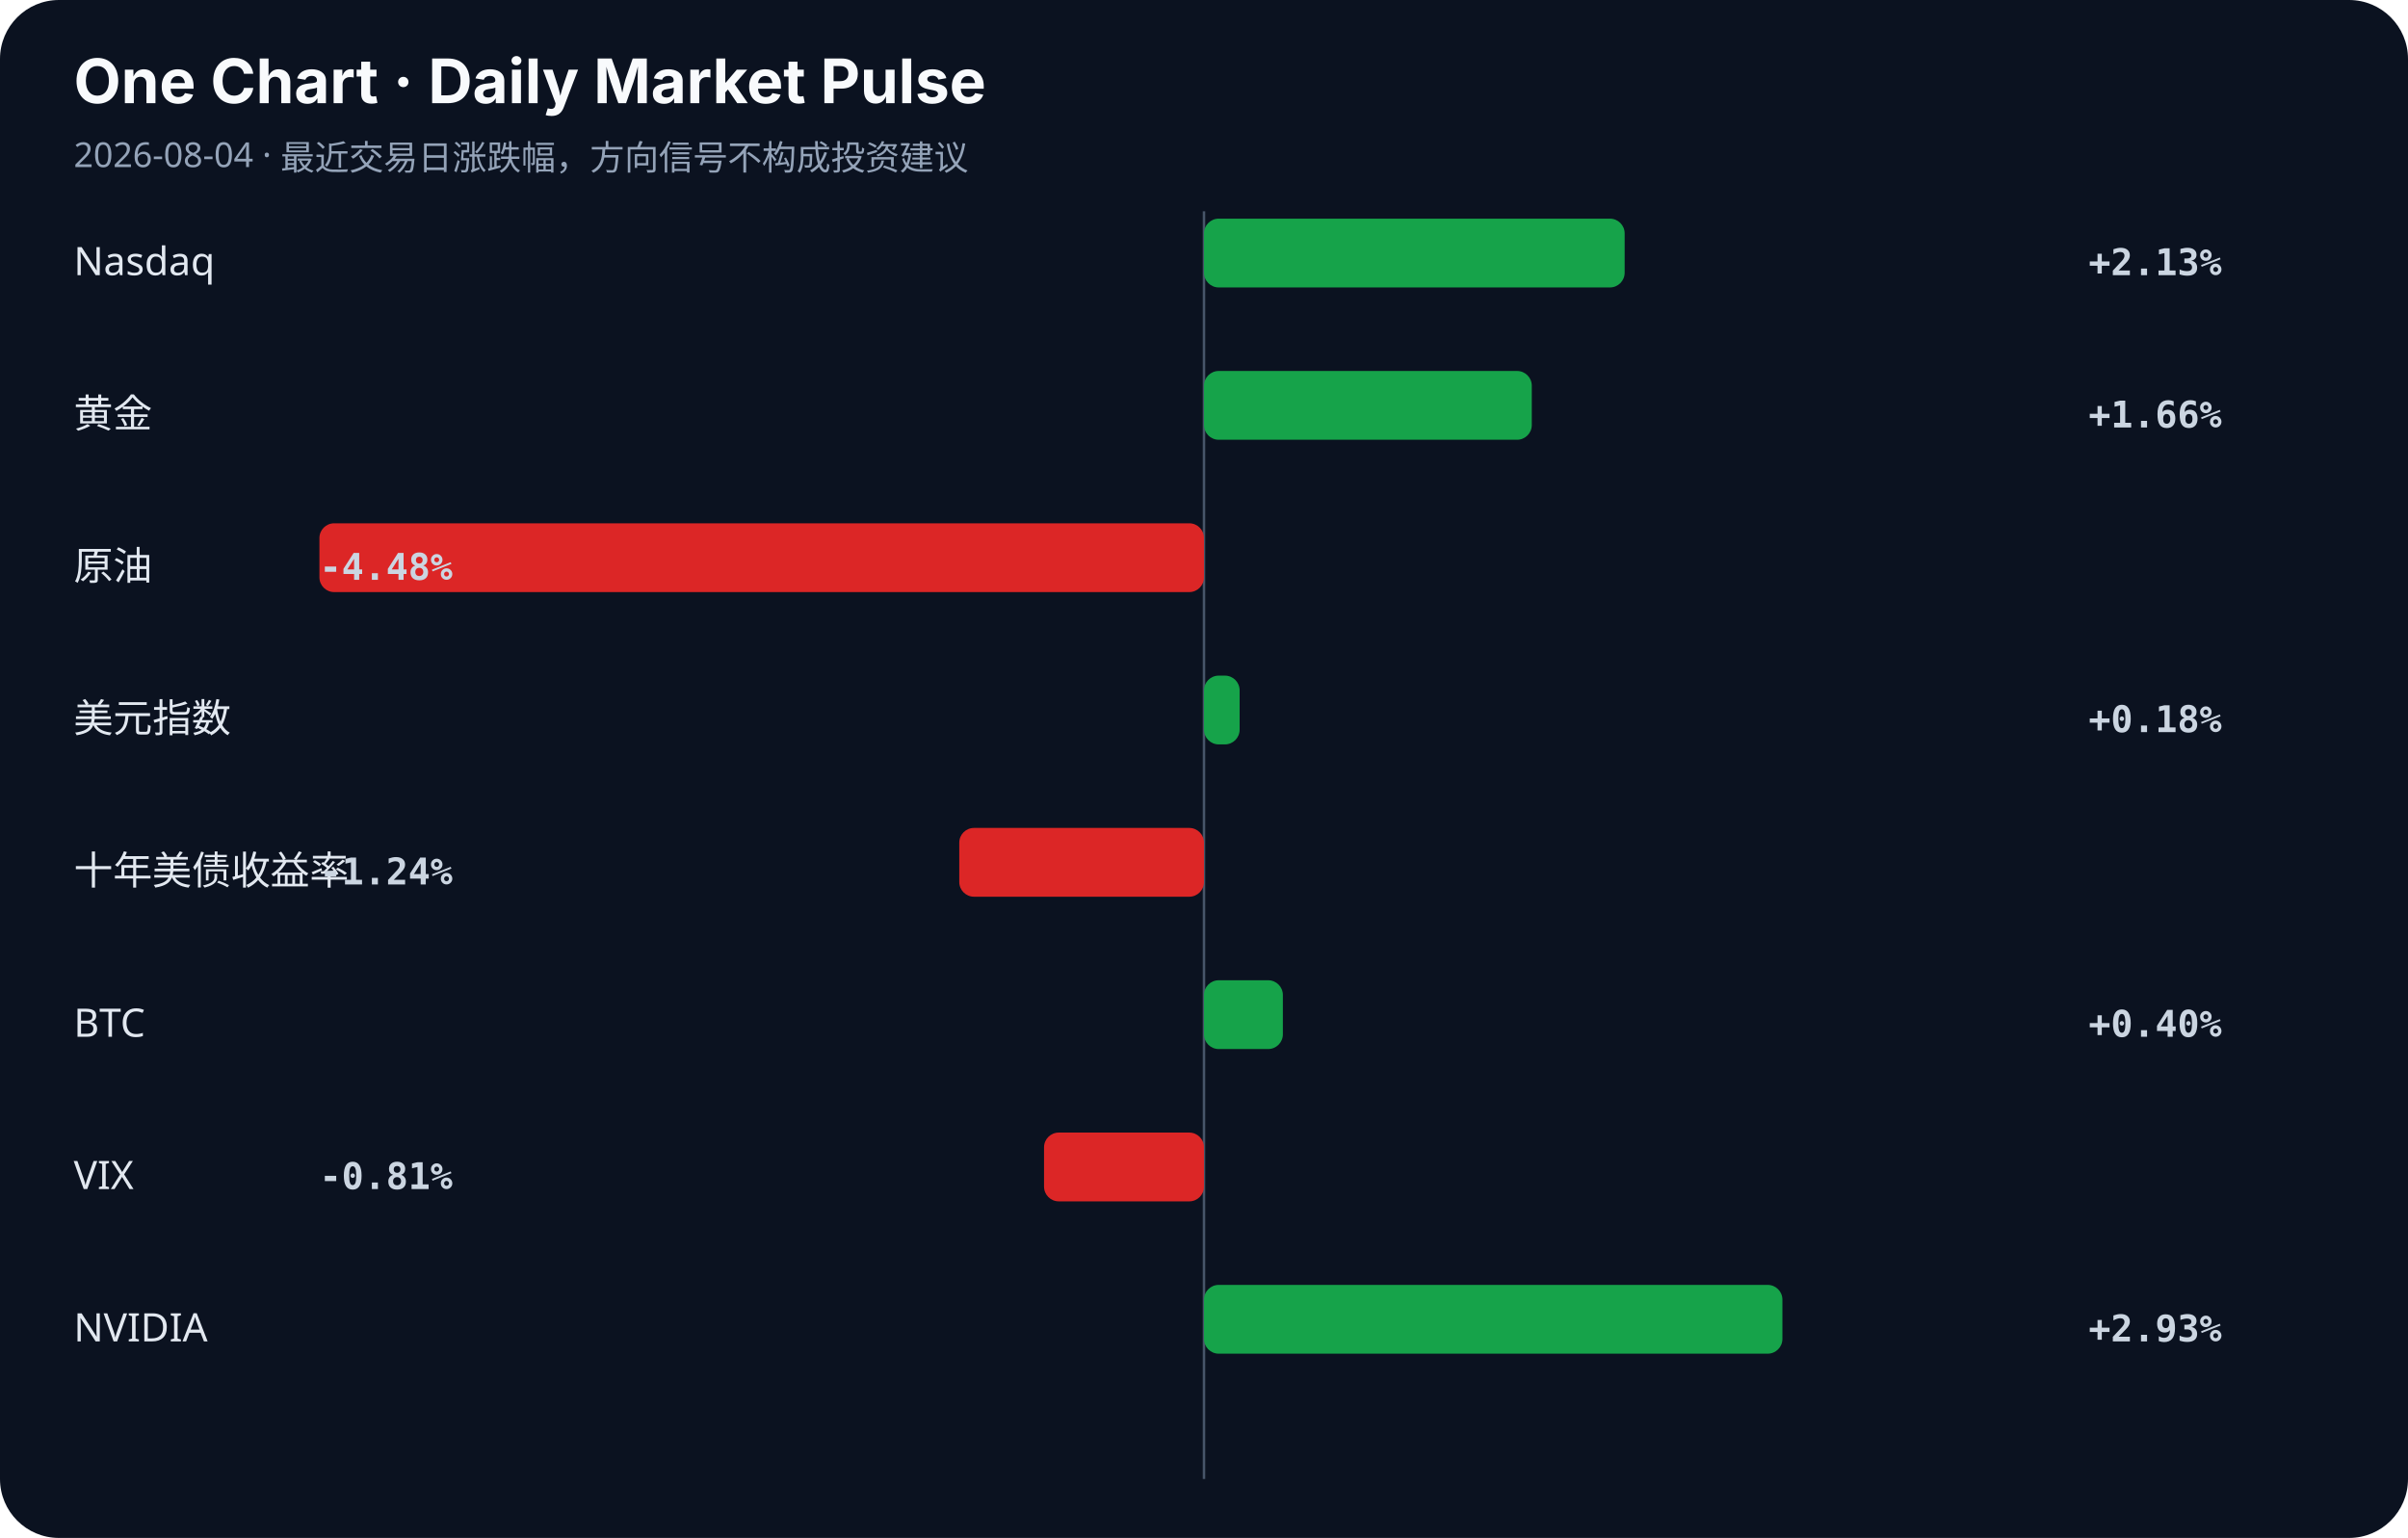
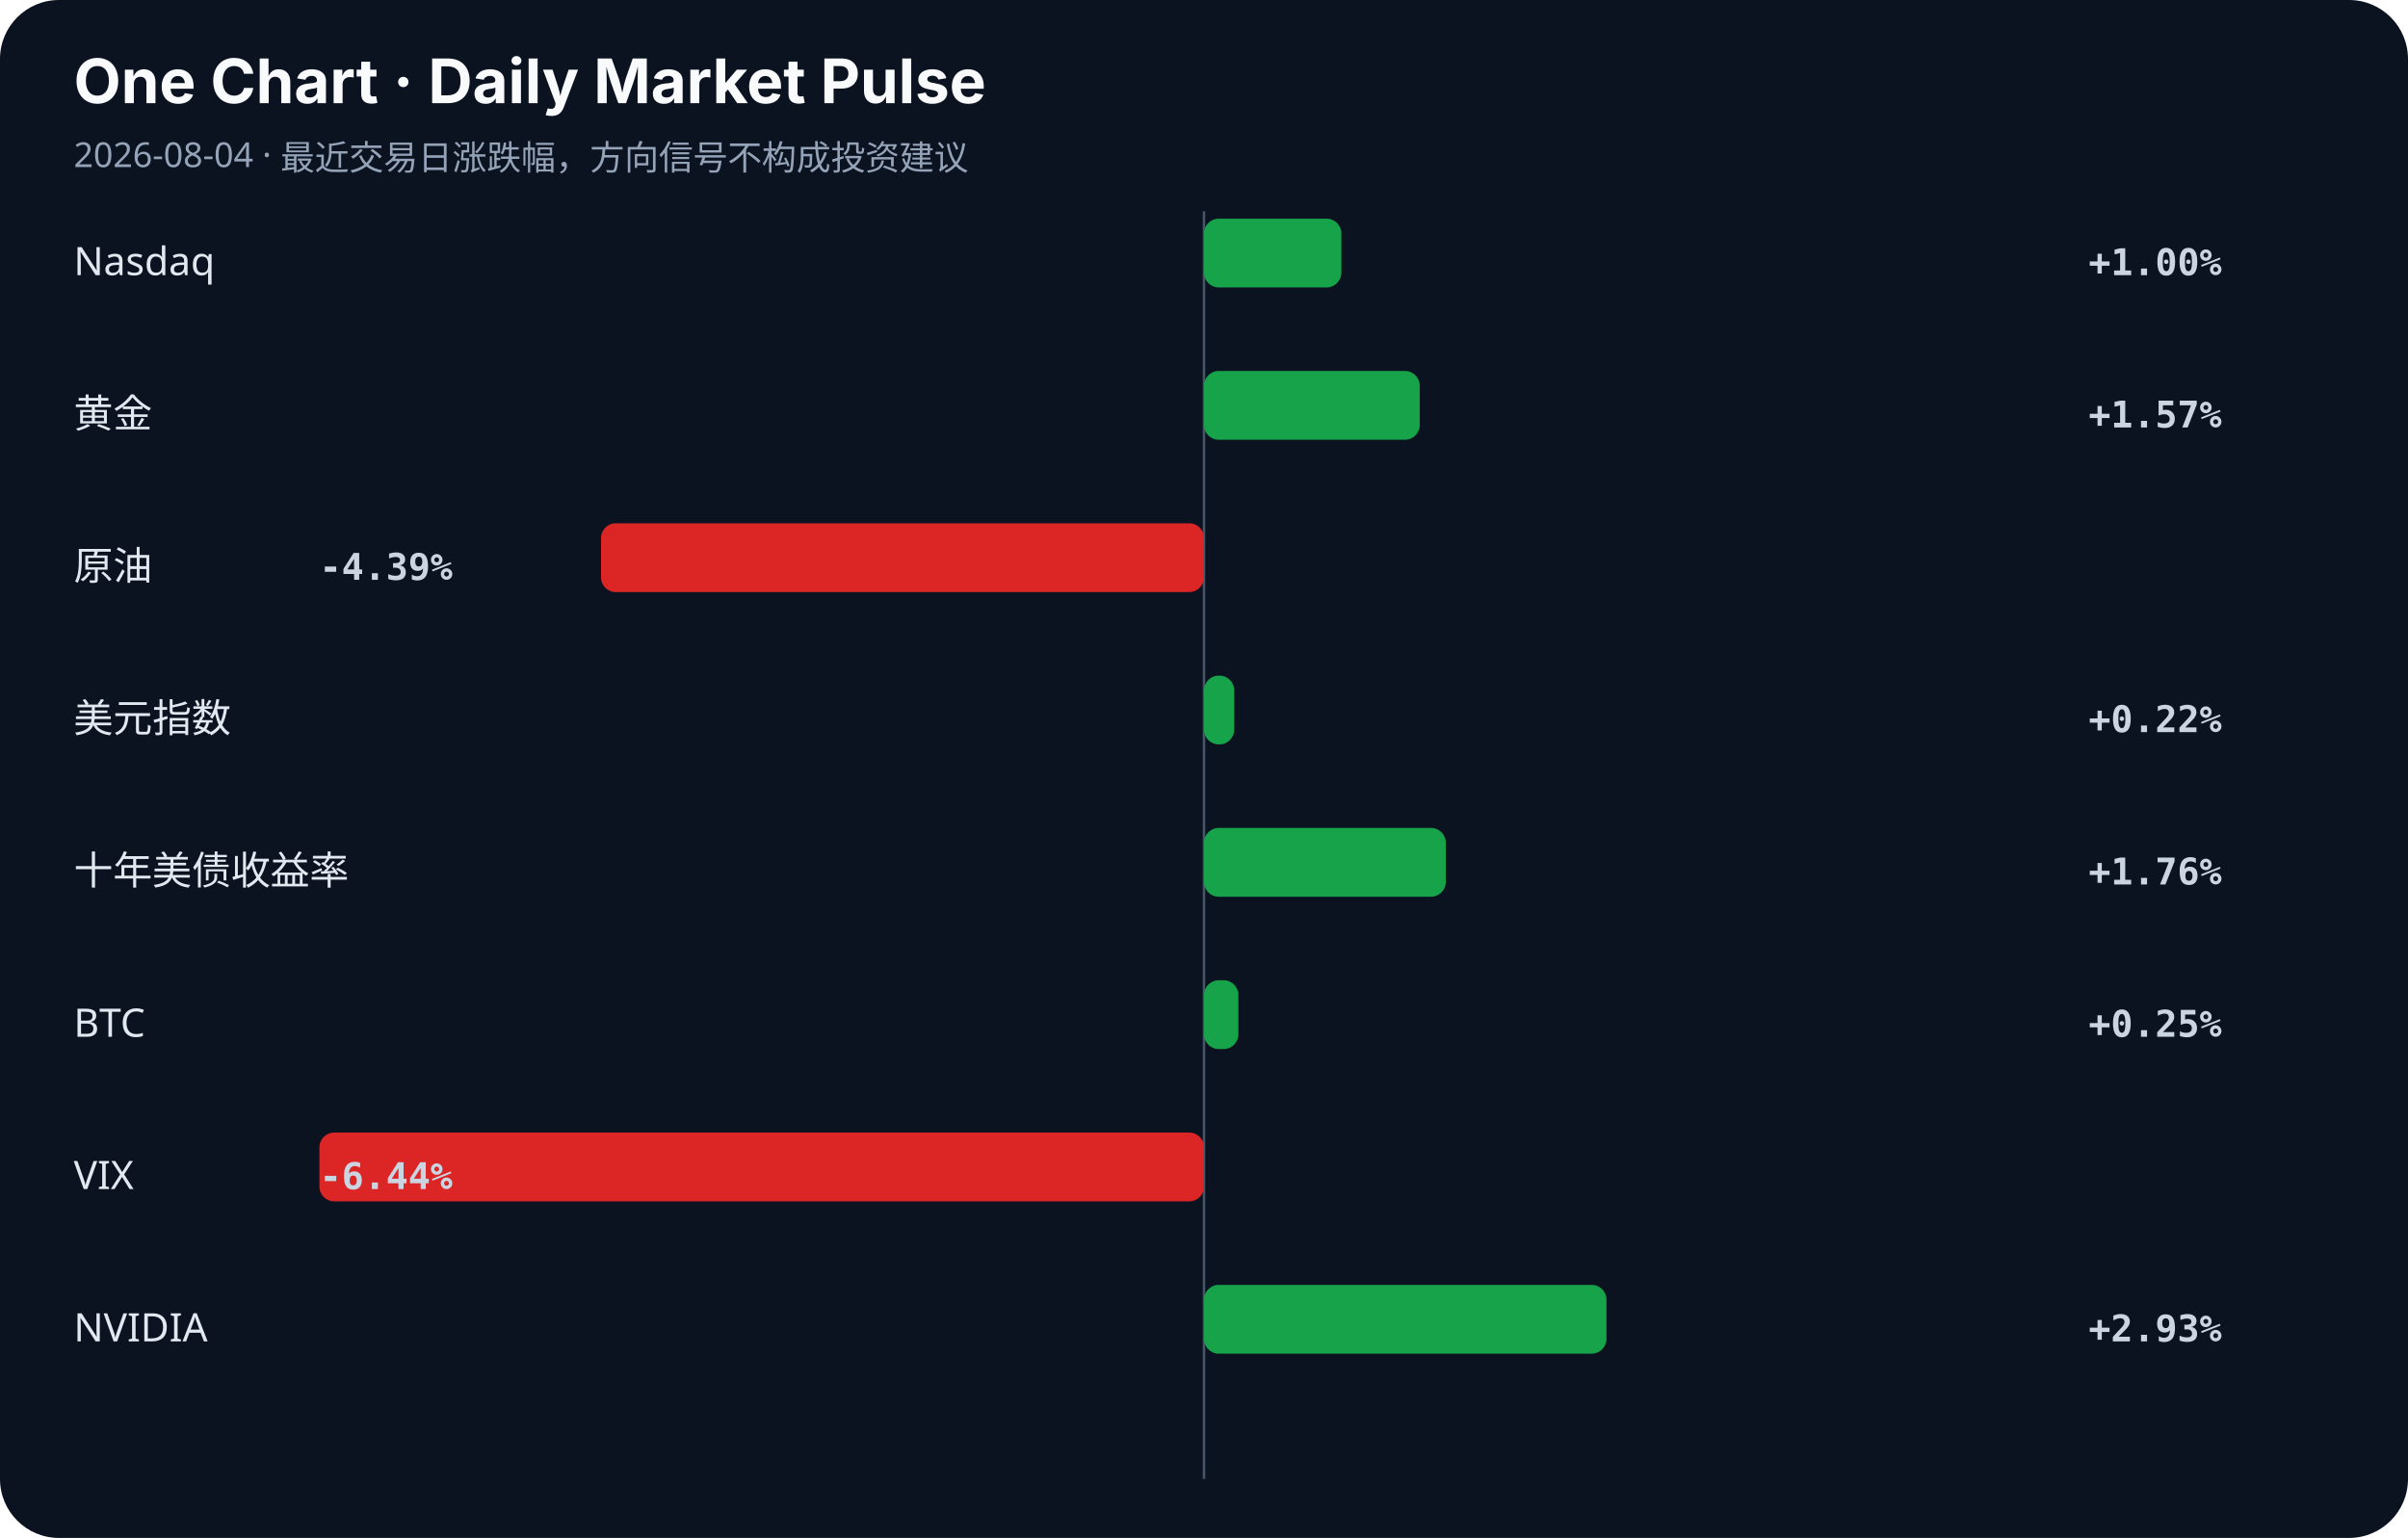
<svg xmlns="http://www.w3.org/2000/svg" width="980" height="626" viewBox="0 0 980 626">
  <rect width="100%" height="100%" rx="24" fill="#0b1220" />
  <style>.title{font:700 25px -apple-system,BlinkMacSystemFont,sans-serif;fill:#f8fafc}.sub{font:14px sans-serif;fill:#94a3b8}.label{font:16px sans-serif;fill:#e2e8f0}.value{font:600 15px monospace;fill:#cbd5e1}.axis{stroke:#475569;stroke-width:1}</style>
  <text x="30" y="42" class="title">One Chart · Daily Market Pulse</text>
  <text x="30" y="68" class="sub">2026-08-04 · 最近交易日涨跌幅，方向信号不构成投资建议</text>
  <line x1="490" y1="86" x2="490" y2="602" class="axis" />
  <text x="30" y="112" class="label">Nasdaq</text>
-   <rect x="490.0" y="89" width="171.2" height="28" rx="6" fill="#16a34a" />
-   <text x="850" y="112" class="value">+2.13%</text>
+   <rect x="490.0" y="89" width="55.9" height="28" rx="6" fill="#16a34a" />
+   <text x="850" y="112" class="value">+1.00%</text>
  <text x="30" y="174" class="label">黄金</text>
-   <rect x="490.0" y="151" width="133.4" height="28" rx="6" fill="#16a34a" />
-   <text x="850" y="174" class="value">+1.66%</text>
+   <rect x="490.0" y="151" width="87.8" height="28" rx="6" fill="#16a34a" />
+   <text x="850" y="174" class="value">+1.57%</text>
  <text x="30" y="236" class="label">原油</text>
-   <rect x="130.0" y="213" width="360.0" height="28" rx="6" fill="#dc2626" />
-   <text x="130" y="236" class="value">-4.48%</text>
+   <rect x="244.6" y="213" width="245.4" height="28" rx="6" fill="#dc2626" />
+   <text x="130" y="236" class="value">-4.39%</text>
  <text x="30" y="298" class="label">美元指数</text>
-   <rect x="490.0" y="275" width="14.5" height="28" rx="6" fill="#16a34a" />
-   <text x="850" y="298" class="value">+0.18%</text>
+   <rect x="490.0" y="275" width="12.3" height="28" rx="6" fill="#16a34a" />
+   <text x="850" y="298" class="value">+0.22%</text>
  <text x="30" y="360" class="label">十年美债收益率</text>
-   <rect x="390.4" y="337" width="99.6" height="28" rx="6" fill="#dc2626" />
-   <text x="130" y="360" class="value">-1.24%</text>
+   <rect x="490.0" y="337" width="98.4" height="28" rx="6" fill="#16a34a" />
+   <text x="850" y="360" class="value">+1.76%</text>
  <text x="30" y="422" class="label">BTC</text>
-   <rect x="490.0" y="399" width="32.1" height="28" rx="6" fill="#16a34a" />
-   <text x="850" y="422" class="value">+0.40%</text>
+   <rect x="490.0" y="399" width="14.0" height="28" rx="6" fill="#16a34a" />
+   <text x="850" y="422" class="value">+0.25%</text>
  <text x="30" y="484" class="label">VIX</text>
-   <rect x="424.9" y="461" width="65.1" height="28" rx="6" fill="#dc2626" />
-   <text x="130" y="484" class="value">-0.81%</text>
+   <rect x="130.0" y="461" width="360.0" height="28" rx="6" fill="#dc2626" />
+   <text x="130" y="484" class="value">-6.44%</text>
  <text x="30" y="546" class="label">NVIDIA</text>
-   <rect x="490.0" y="523" width="235.4" height="28" rx="6" fill="#16a34a" />
+   <rect x="490.0" y="523" width="163.8" height="28" rx="6" fill="#16a34a" />
  <text x="850" y="546" class="value">+2.93%</text>
</svg>
